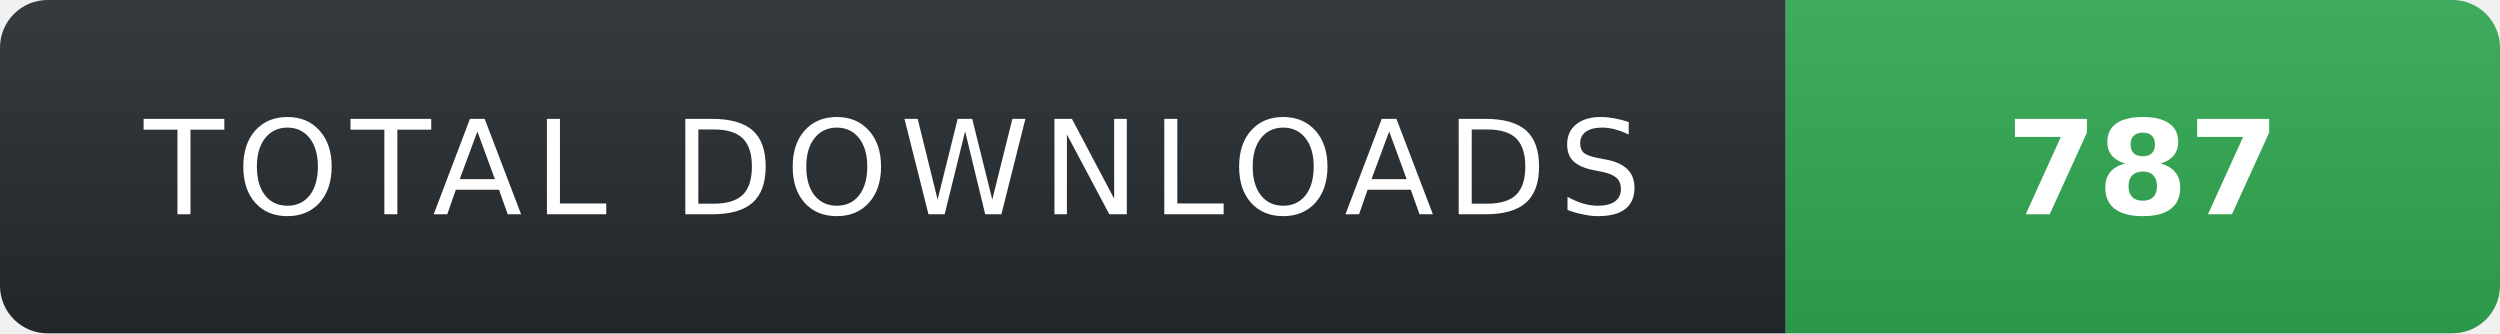
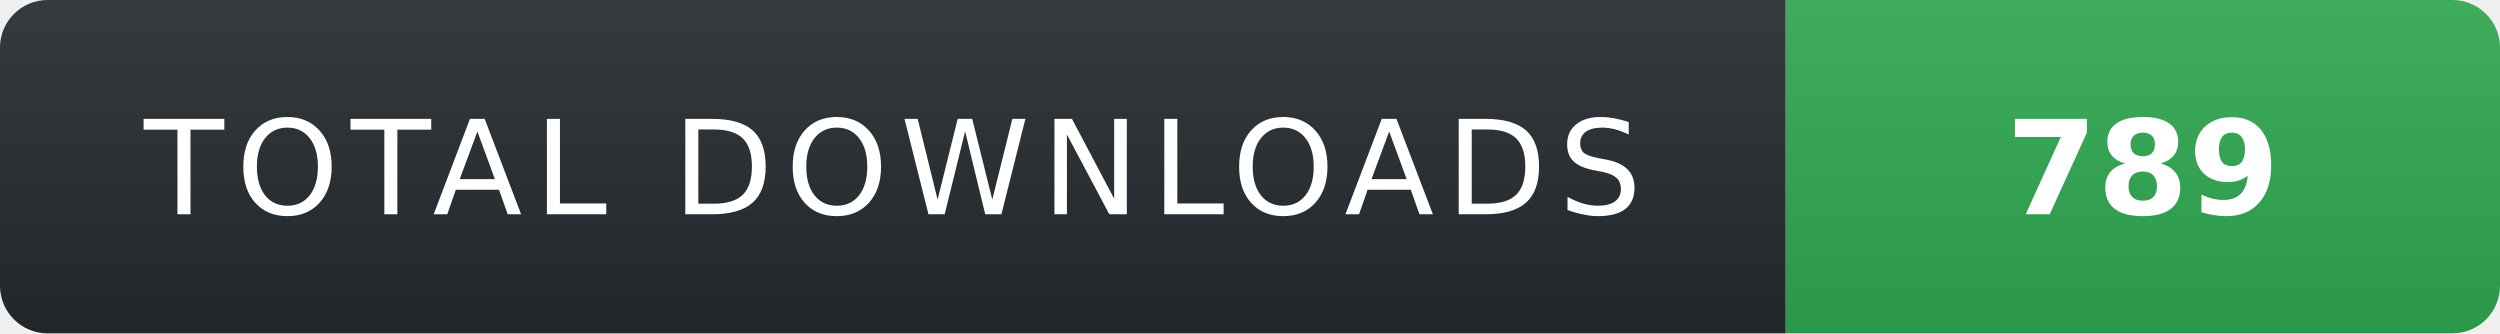
- <svg xmlns="http://www.w3.org/2000/svg" width="210" height="28" role="img" aria-label="TOTAL DOWNLOADS: 787">
+ <svg xmlns="http://www.w3.org/2000/svg" width="210" height="28" role="img" aria-label="TOTAL DOWNLOADS: 789">
  <linearGradient id="s" x2="0" y2="100%">
    <stop offset="0" stop-color="#fff" stop-opacity=".08" />
    <stop offset="1" stop-color="#000" stop-opacity=".08" />
  </linearGradient>
  <clipPath id="r">
    <rect width="210" height="28" rx="4" fill="#fff" />
  </clipPath>
  <g clip-path="url(#r)">
    <rect width="150" height="28" fill="#24292f" />
    <rect x="150" width="60" height="28" fill="#2ea44f" />
    <rect width="210" height="28" fill="url(#s)" />
  </g>
  <g fill="#fff" text-anchor="middle" font-family="Verdana,Geneva,DejaVu Sans,sans-serif" text-rendering="geometricPrecision" font-size="11">
    <text x="75" y="18" fill="#fff" letter-spacing="1">TOTAL DOWNLOADS</text>
-     <text x="180" y="18" fill="#fff" font-weight="700">787</text>
+     <text x="180" y="18" fill="#fff" font-weight="700">789</text>
  </g>
</svg>
